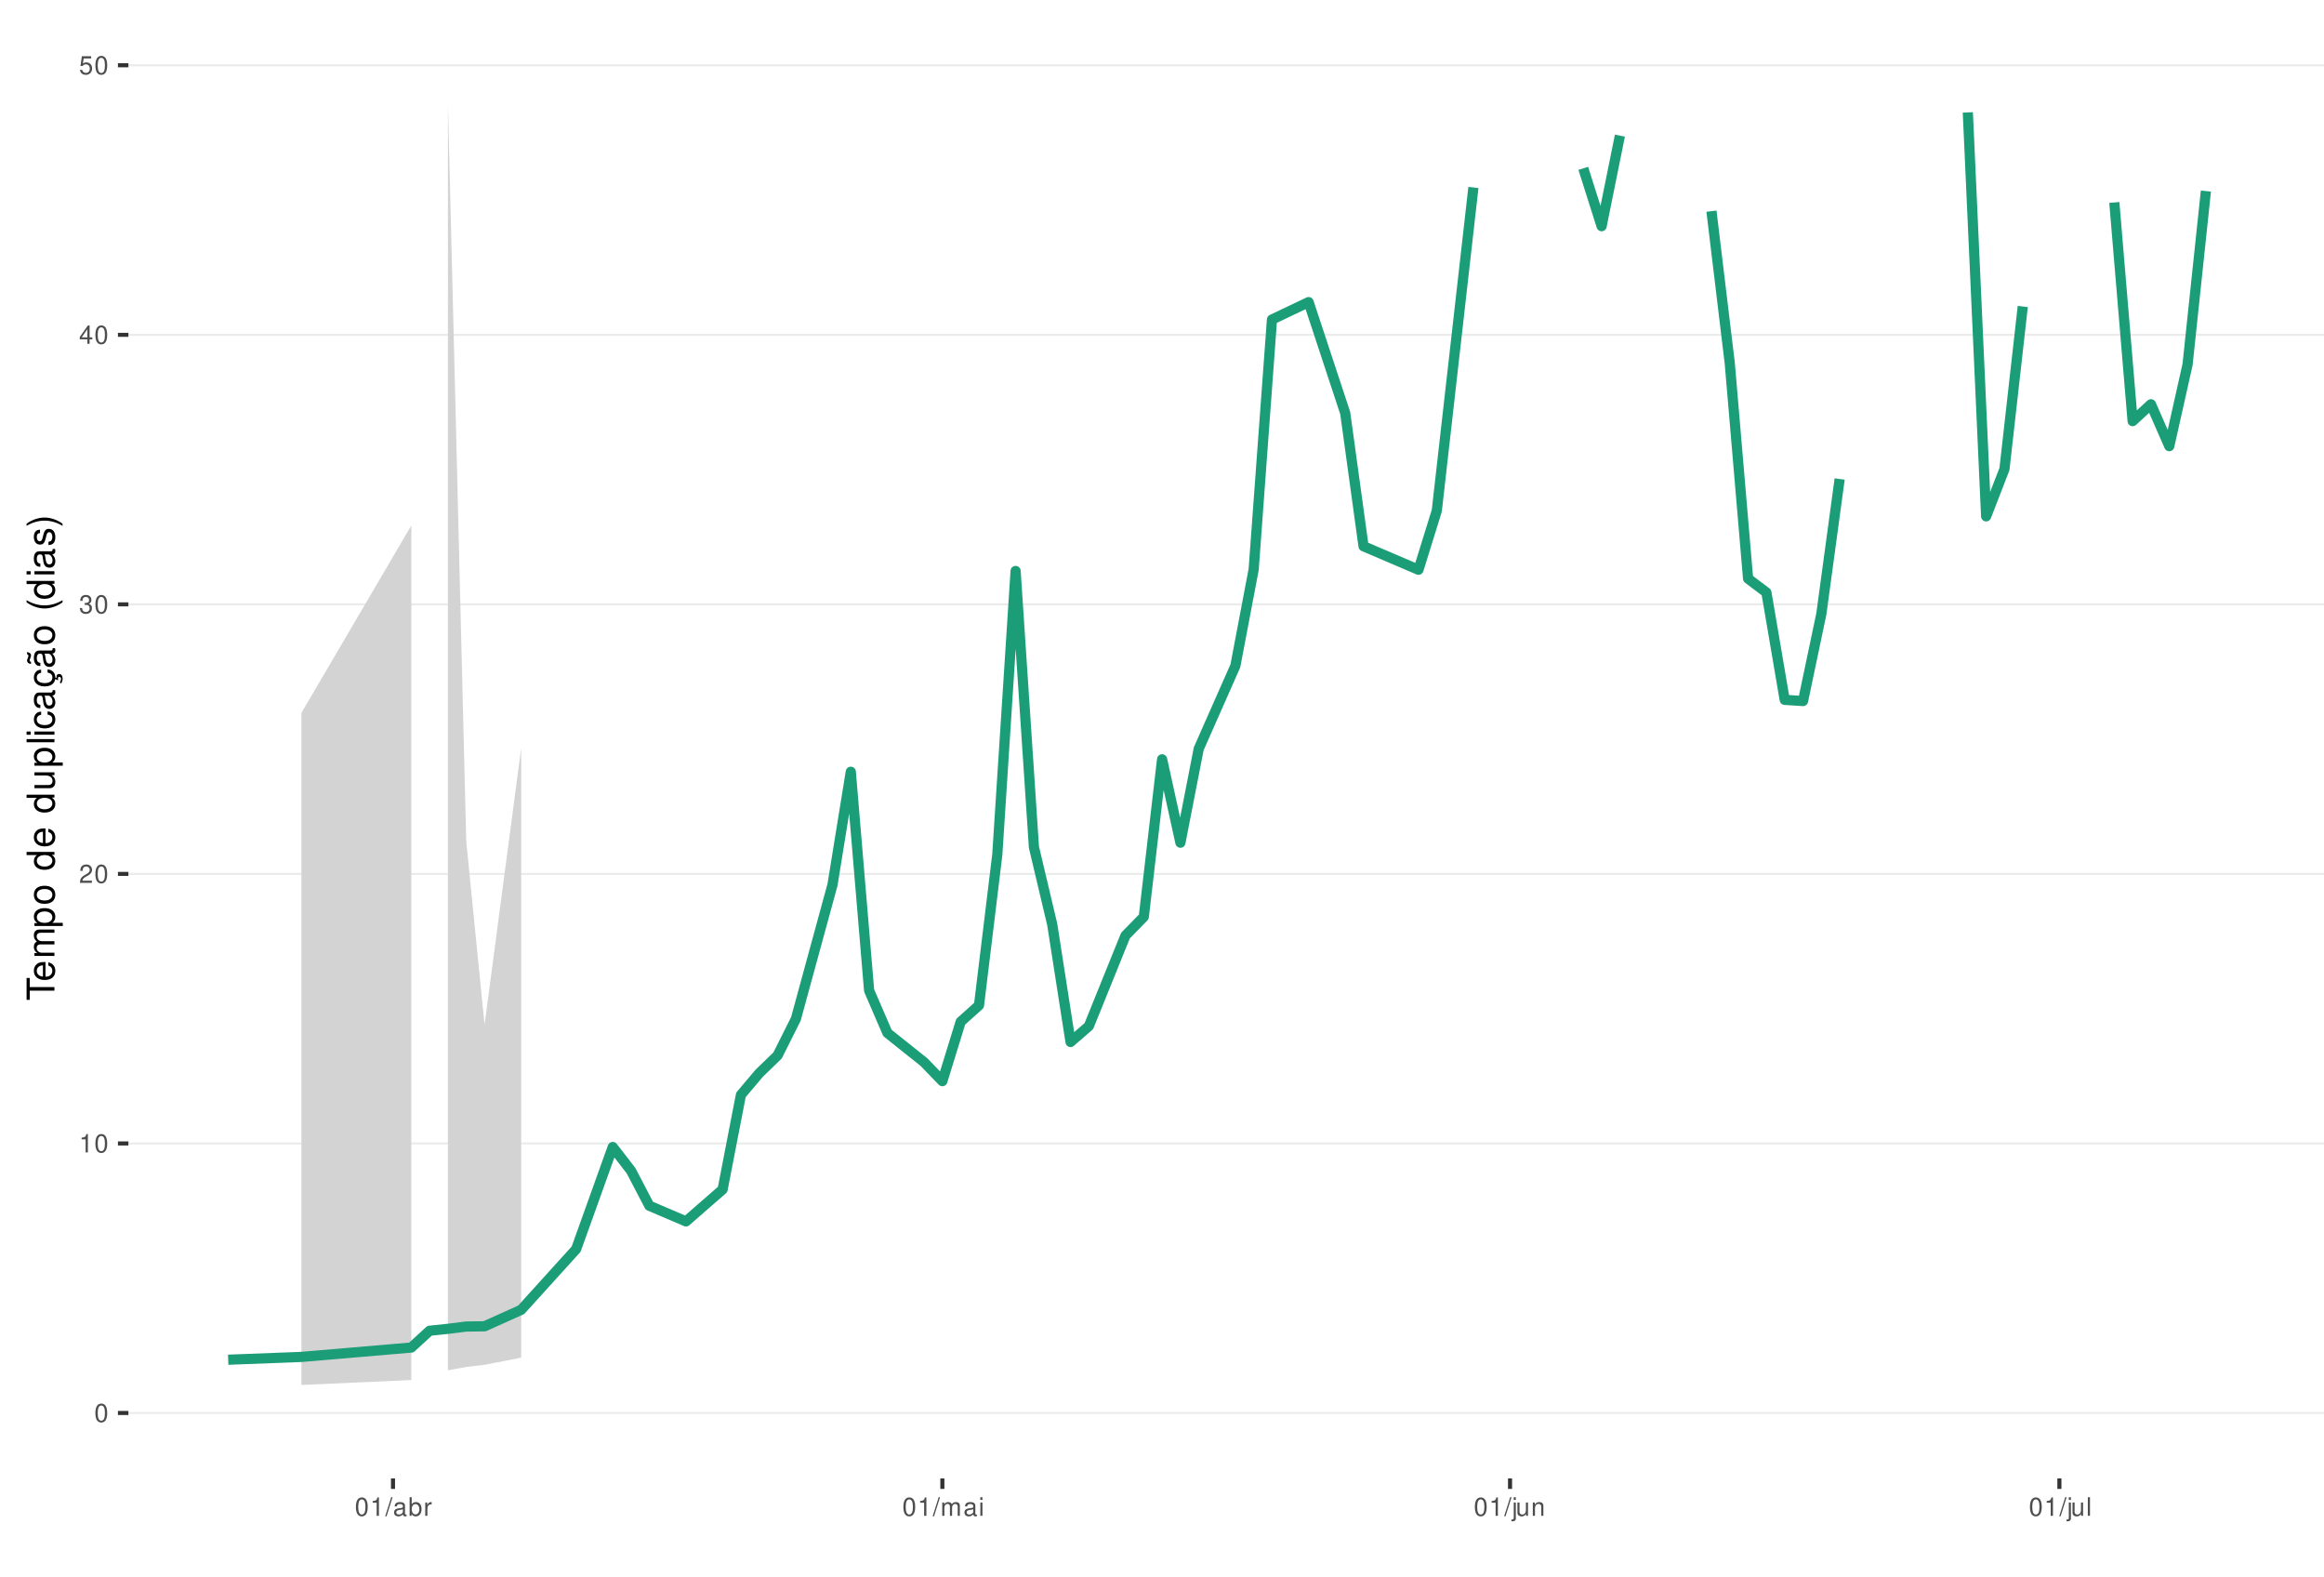
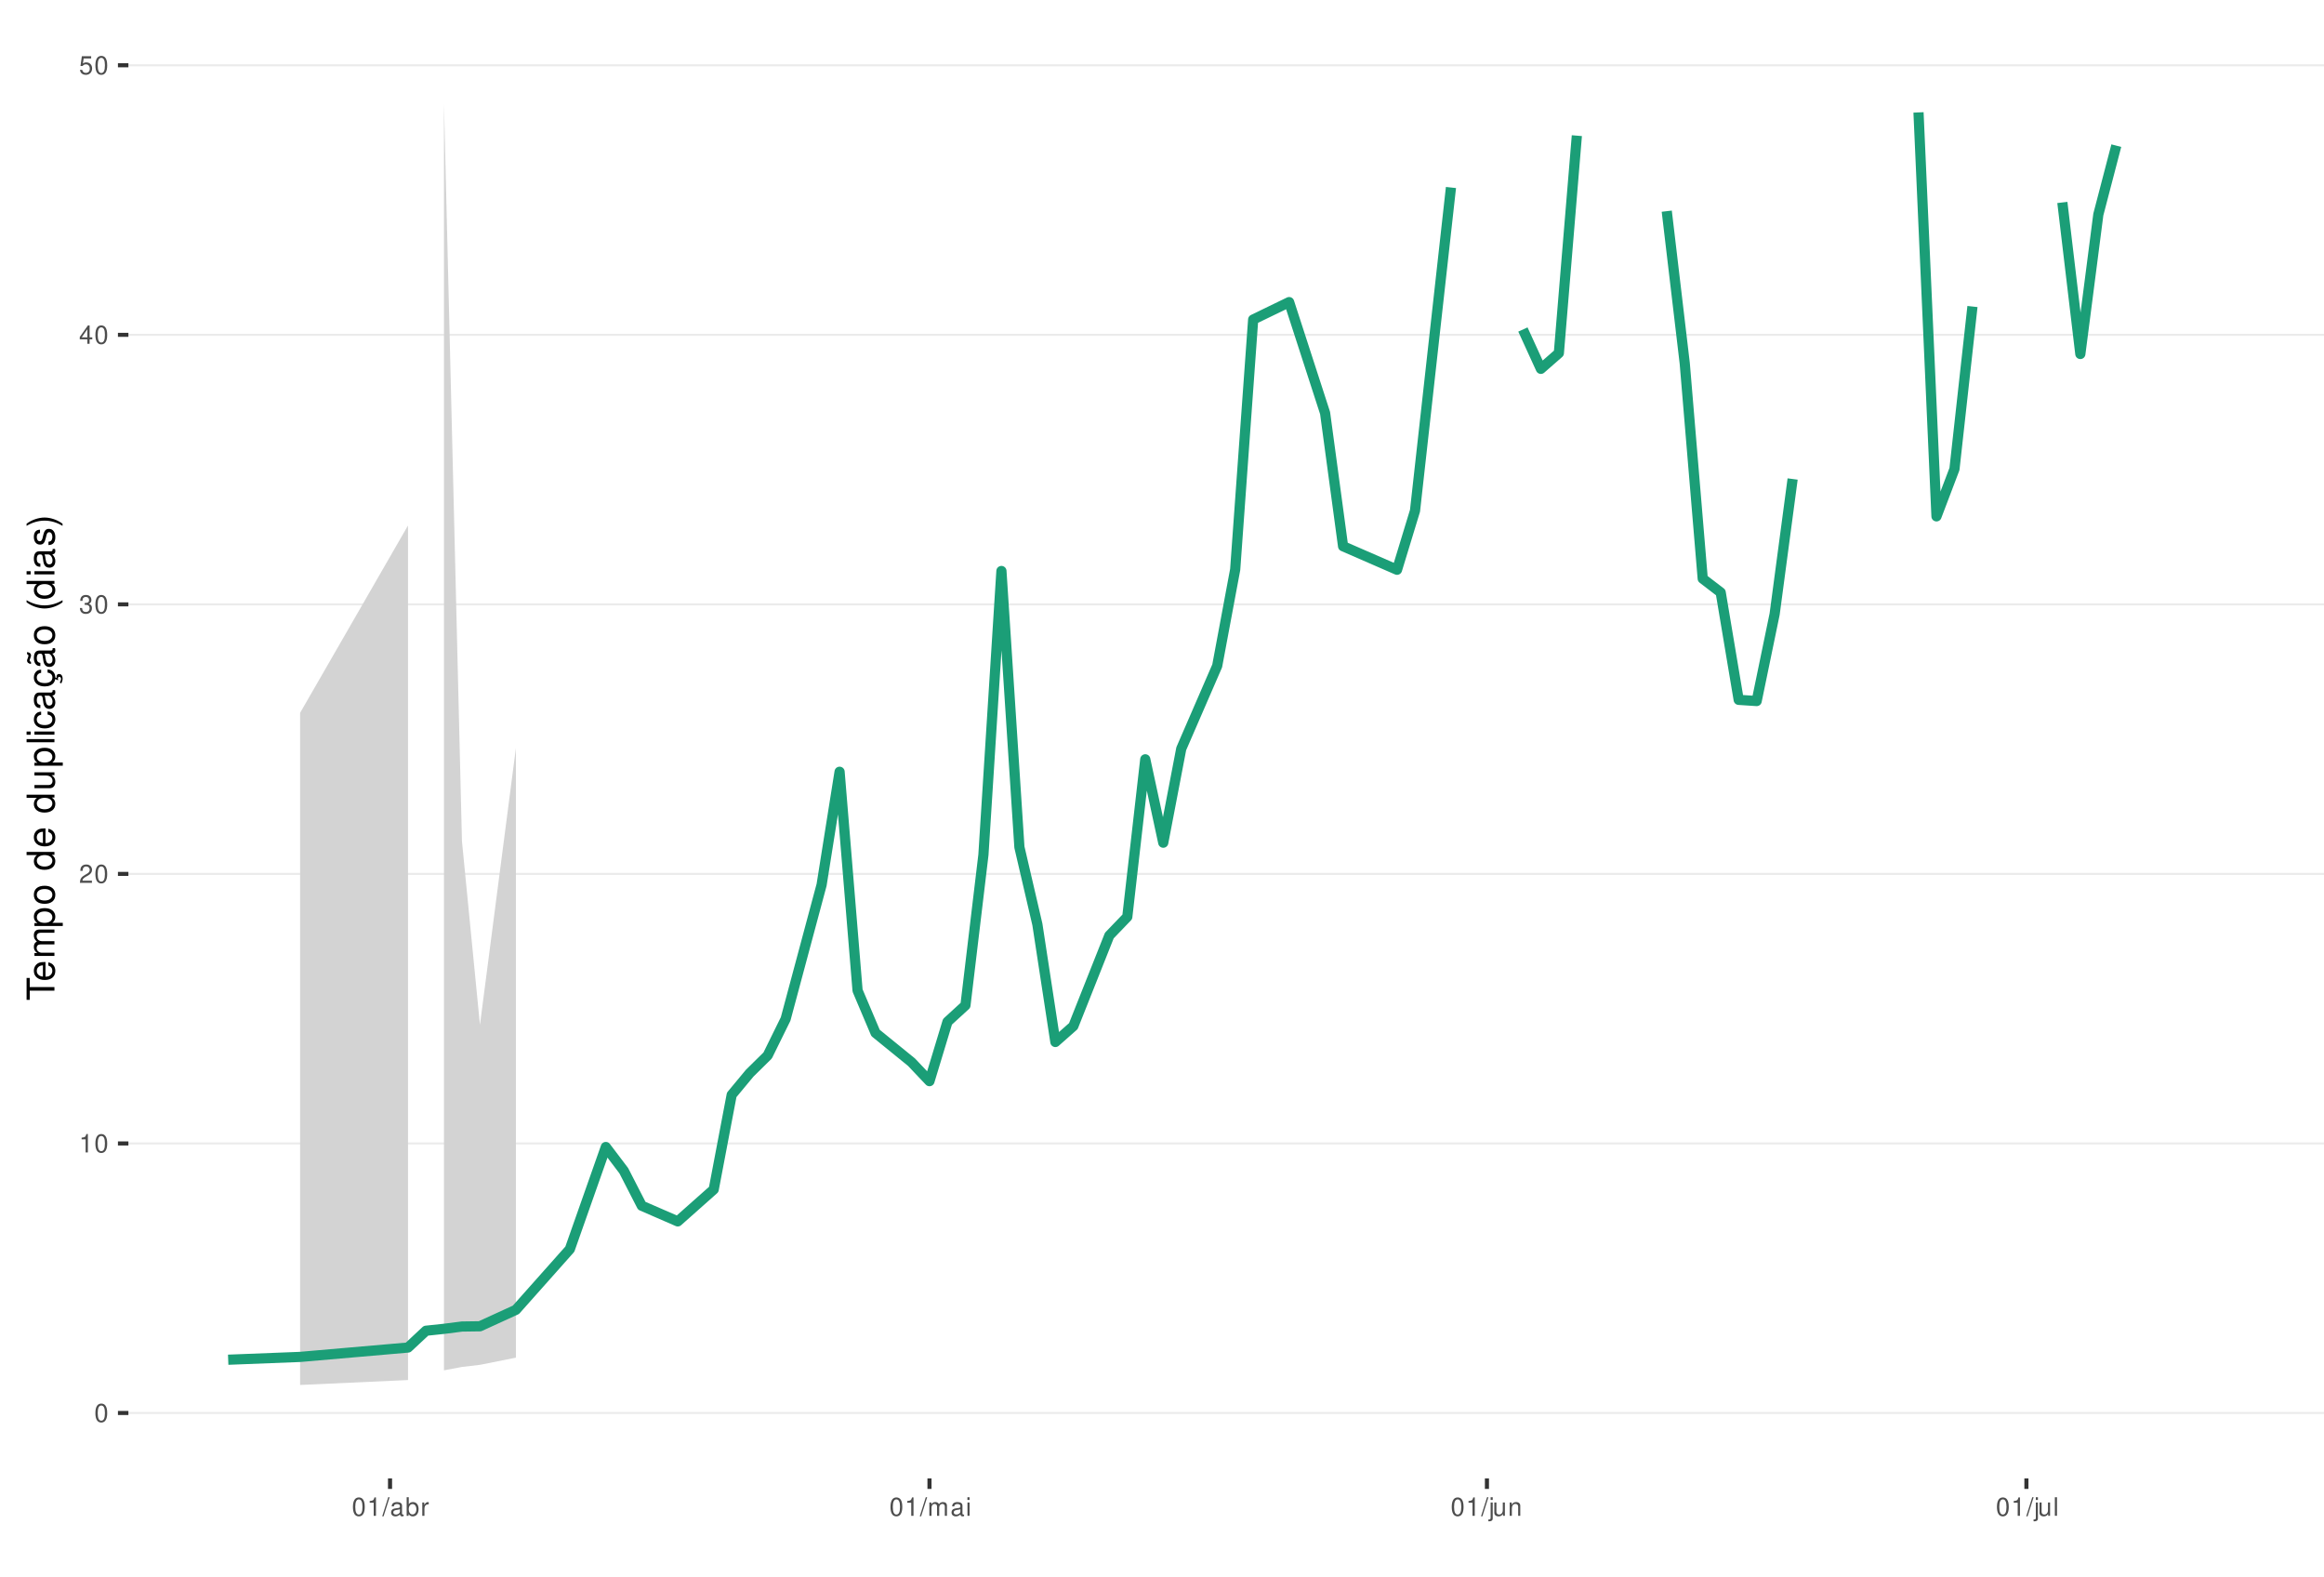
<svg xmlns="http://www.w3.org/2000/svg" xmlns:xlink="http://www.w3.org/1999/xlink" width="609pt" height="413pt" viewBox="0 0 609 413" version="1.1">
  <defs>
    <g>
      <symbol overflow="visible" id="glyph0-0">
        <path style="stroke:none;" d="" />
      </symbol>
      <symbol overflow="visible" id="glyph0-1">
        <path style="stroke:none;" d="M 1.828 -4.812 C 1.391 -4.812 0.984 -4.609 0.75 -4.281 C 0.438 -3.859 0.281 -3.219 0.281 -2.328 C 0.281 -0.703 0.812 0.156 1.828 0.156 C 2.828 0.156 3.375 -0.703 3.375 -2.297 C 3.375 -3.219 3.234 -3.844 2.922 -4.281 C 2.672 -4.625 2.281 -4.812 1.828 -4.812 Z M 1.828 -4.297 C 2.469 -4.297 2.781 -3.641 2.781 -2.344 C 2.781 -0.969 2.469 -0.328 1.812 -0.328 C 1.203 -0.328 0.891 -1 0.891 -2.328 C 0.891 -3.641 1.203 -4.297 1.828 -4.297 Z M 1.828 -4.297 " />
      </symbol>
      <symbol overflow="visible" id="glyph0-2">
        <path style="stroke:none;" d="M 1.719 -3.422 L 1.719 0 L 2.312 0 L 2.312 -4.812 L 1.922 -4.812 C 1.719 -4.078 1.578 -3.969 0.672 -3.859 L 0.672 -3.422 Z M 1.719 -3.422 " />
      </symbol>
      <symbol overflow="visible" id="glyph0-3">
        <path style="stroke:none;" d="M 3.375 -0.578 L 0.891 -0.578 C 0.938 -0.984 1.156 -1.234 1.734 -1.578 L 2.406 -1.953 C 3.062 -2.328 3.406 -2.812 3.406 -3.406 C 3.406 -3.812 3.234 -4.188 2.969 -4.438 C 2.688 -4.688 2.344 -4.812 1.891 -4.812 C 1.297 -4.812 0.844 -4.594 0.578 -4.188 C 0.422 -3.938 0.344 -3.641 0.328 -3.141 L 0.922 -3.141 C 0.938 -3.469 0.984 -3.672 1.062 -3.828 C 1.219 -4.125 1.516 -4.297 1.875 -4.297 C 2.406 -4.297 2.797 -3.906 2.797 -3.391 C 2.797 -3.016 2.578 -2.672 2.156 -2.438 L 1.547 -2.078 C 0.562 -1.516 0.281 -1.062 0.219 0 L 3.375 0 Z M 3.375 -0.578 " />
      </symbol>
      <symbol overflow="visible" id="glyph0-4">
        <path style="stroke:none;" d="M 1.469 -2.219 L 1.797 -2.219 C 2.422 -2.219 2.766 -1.922 2.766 -1.344 C 2.766 -0.734 2.406 -0.359 1.797 -0.359 C 1.156 -0.359 0.844 -0.688 0.797 -1.391 L 0.219 -1.391 C 0.234 -1.016 0.312 -0.766 0.422 -0.547 C 0.672 -0.078 1.125 0.156 1.766 0.156 C 2.75 0.156 3.375 -0.438 3.375 -1.344 C 3.375 -1.953 3.141 -2.297 2.562 -2.484 C 3.016 -2.672 3.234 -3 3.234 -3.484 C 3.234 -4.312 2.688 -4.812 1.797 -4.812 C 0.844 -4.812 0.328 -4.281 0.312 -3.266 L 0.906 -3.266 C 0.906 -3.547 0.938 -3.719 1 -3.875 C 1.141 -4.141 1.438 -4.297 1.797 -4.297 C 2.312 -4.297 2.625 -3.984 2.625 -3.469 C 2.625 -3.125 2.516 -2.922 2.25 -2.812 C 2.094 -2.75 1.875 -2.719 1.469 -2.703 Z M 1.469 -2.219 " />
      </symbol>
      <symbol overflow="visible" id="glyph0-5">
        <path style="stroke:none;" d="M 2.172 -1.172 L 2.172 0 L 2.766 0 L 2.766 -1.172 L 3.469 -1.172 L 3.469 -1.688 L 2.766 -1.688 L 2.766 -4.812 L 2.328 -4.812 L 0.188 -1.781 L 0.188 -1.172 Z M 2.172 -1.688 L 0.703 -1.688 L 2.172 -3.812 Z M 2.172 -1.688 " />
      </symbol>
      <symbol overflow="visible" id="glyph0-6">
        <path style="stroke:none;" d="M 3.172 -4.719 L 0.734 -4.719 L 0.375 -2.156 L 0.922 -2.156 C 1.188 -2.469 1.422 -2.594 1.797 -2.594 C 2.422 -2.594 2.812 -2.156 2.812 -1.453 C 2.812 -0.781 2.422 -0.359 1.781 -0.359 C 1.266 -0.359 0.953 -0.625 0.812 -1.156 L 0.234 -1.156 C 0.312 -0.766 0.375 -0.578 0.516 -0.406 C 0.781 -0.047 1.266 0.156 1.797 0.156 C 2.75 0.156 3.422 -0.547 3.422 -1.531 C 3.422 -2.469 2.797 -3.109 1.891 -3.109 C 1.562 -3.109 1.297 -3.016 1.016 -2.828 L 1.203 -4.141 L 3.172 -4.141 Z M 3.172 -4.719 " />
      </symbol>
      <symbol overflow="visible" id="glyph0-7">
        <path style="stroke:none;" d="M 1.531 -4.859 L -0.047 0.141 L 0.312 0.141 L 1.891 -4.859 Z M 1.531 -4.859 " />
      </symbol>
      <symbol overflow="visible" id="glyph0-8">
        <path style="stroke:none;" d="M 3.562 -0.328 C 3.5 -0.312 3.469 -0.312 3.438 -0.312 C 3.25 -0.312 3.141 -0.406 3.141 -0.578 L 3.141 -2.641 C 3.141 -3.25 2.688 -3.594 1.828 -3.594 C 1.312 -3.594 0.906 -3.438 0.672 -3.188 C 0.516 -3 0.453 -2.797 0.438 -2.453 L 0.984 -2.453 C 1.031 -2.875 1.297 -3.078 1.812 -3.078 C 2.312 -3.078 2.594 -2.891 2.594 -2.562 L 2.594 -2.406 C 2.578 -2.172 2.469 -2.078 2.016 -2.031 C 1.219 -1.922 1.109 -1.891 0.891 -1.812 C 0.484 -1.641 0.281 -1.328 0.281 -0.875 C 0.281 -0.25 0.719 0.156 1.422 0.156 C 1.859 0.156 2.219 0 2.609 -0.359 C 2.656 0 2.828 0.156 3.188 0.156 C 3.297 0.156 3.375 0.141 3.562 0.094 Z M 2.594 -1.094 C 2.594 -0.906 2.531 -0.797 2.375 -0.641 C 2.141 -0.438 1.875 -0.328 1.547 -0.328 C 1.109 -0.328 0.859 -0.547 0.859 -0.891 C 0.859 -1.266 1.094 -1.438 1.703 -1.531 C 2.297 -1.609 2.406 -1.641 2.594 -1.719 Z M 2.594 -1.094 " />
      </symbol>
      <symbol overflow="visible" id="glyph0-9">
        <path style="stroke:none;" d="M 0.359 -4.859 L 0.359 0 L 0.859 0 L 0.859 -0.453 C 1.125 -0.047 1.484 0.156 1.969 0.156 C 2.875 0.156 3.484 -0.594 3.484 -1.75 C 3.484 -2.891 2.922 -3.594 1.984 -3.594 C 1.516 -3.594 1.172 -3.406 0.906 -3.016 L 0.906 -4.859 Z M 1.891 -3.062 C 2.5 -3.062 2.906 -2.531 2.906 -1.703 C 2.906 -0.906 2.484 -0.359 1.891 -0.359 C 1.297 -0.359 0.906 -0.906 0.906 -1.719 C 0.906 -2.531 1.297 -3.062 1.891 -3.062 Z M 1.891 -3.062 " />
      </symbol>
      <symbol overflow="visible" id="glyph0-10">
        <path style="stroke:none;" d="M 0.453 -3.484 L 0.453 0 L 1.016 0 L 1.016 -1.812 C 1.031 -2.656 1.375 -3.016 2.141 -3 L 2.141 -3.562 C 2.047 -3.578 1.984 -3.594 1.922 -3.594 C 1.562 -3.594 1.297 -3.375 0.969 -2.859 L 0.969 -3.484 Z M 0.453 -3.484 " />
      </symbol>
      <symbol overflow="visible" id="glyph0-11">
        <path style="stroke:none;" d="M 0.469 -3.484 L 0.469 0 L 1.031 0 L 1.031 -2.188 C 1.031 -2.703 1.391 -3.109 1.844 -3.109 C 2.25 -3.109 2.484 -2.844 2.484 -2.406 L 2.484 0 L 3.047 0 L 3.047 -2.188 C 3.047 -2.703 3.422 -3.109 3.875 -3.109 C 4.266 -3.109 4.516 -2.844 4.516 -2.406 L 4.516 0 L 5.078 0 L 5.078 -2.609 C 5.078 -3.234 4.719 -3.594 4.062 -3.594 C 3.594 -3.594 3.312 -3.453 2.984 -3.062 C 2.781 -3.422 2.5 -3.594 2.047 -3.594 C 1.578 -3.594 1.266 -3.422 0.984 -3 L 0.984 -3.484 Z M 0.469 -3.484 " />
      </symbol>
      <symbol overflow="visible" id="glyph0-12">
        <path style="stroke:none;" d="M 1 -3.484 L 0.453 -3.484 L 0.453 0 L 1 0 Z M 1 -4.859 L 0.438 -4.859 L 0.438 -4.156 L 1 -4.156 Z M 1 -4.859 " />
      </symbol>
      <symbol overflow="visible" id="glyph0-13">
        <path style="stroke:none;" d="M 0.469 -3.484 L 0.469 0.5 C 0.469 0.859 0.359 0.969 0.016 0.969 C -0.031 0.969 -0.047 0.969 -0.125 0.953 L -0.125 1.438 C -0.047 1.438 -0.016 1.453 0.062 1.453 C 0.688 1.453 1.016 1.203 1.016 0.719 L 1.016 -3.484 Z M 1.016 -4.859 L 0.469 -4.859 L 0.469 -4.156 L 1.016 -4.156 Z M 1.016 -4.859 " />
      </symbol>
      <symbol overflow="visible" id="glyph0-14">
        <path style="stroke:none;" d="M 3.203 0 L 3.203 -3.484 L 2.656 -3.484 L 2.656 -1.516 C 2.656 -0.797 2.281 -0.328 1.703 -0.328 C 1.266 -0.328 0.984 -0.594 0.984 -1.016 L 0.984 -3.484 L 0.438 -3.484 L 0.438 -0.797 C 0.438 -0.219 0.859 0.156 1.547 0.156 C 2.062 0.156 2.391 -0.031 2.703 -0.484 L 2.703 0 Z M 3.203 0 " />
      </symbol>
      <symbol overflow="visible" id="glyph0-15">
        <path style="stroke:none;" d="M 0.469 -3.484 L 0.469 0 L 1.031 0 L 1.031 -1.922 C 1.031 -2.641 1.391 -3.109 1.969 -3.109 C 2.406 -3.109 2.688 -2.828 2.688 -2.422 L 2.688 0 L 3.234 0 L 3.234 -2.641 C 3.234 -3.219 2.812 -3.594 2.141 -3.594 C 1.625 -3.594 1.281 -3.391 0.984 -2.906 L 0.984 -3.484 Z M 0.469 -3.484 " />
      </symbol>
      <symbol overflow="visible" id="glyph0-16">
        <path style="stroke:none;" d="M 1.016 -4.859 L 0.453 -4.859 L 0.453 0 L 1.016 0 Z M 1.016 -4.859 " />
      </symbol>
      <symbol overflow="visible" id="glyph1-0">
        <path style="stroke:none;" d="" />
      </symbol>
      <symbol overflow="visible" id="glyph1-1">
        <path style="stroke:none;" d="M -6.469 -3.547 L -6.469 -5.938 L -7.297 -5.938 L -7.297 -0.203 L -6.469 -0.203 L -6.469 -2.609 L 0 -2.609 L 0 -3.547 Z M -6.469 -3.547 " />
      </symbol>
      <symbol overflow="visible" id="glyph1-2">
        <path style="stroke:none;" d="M -2.344 -5.125 C -3.141 -5.125 -3.625 -5.062 -4.016 -4.922 C -4.875 -4.578 -5.391 -3.781 -5.391 -2.797 C -5.391 -1.344 -4.281 -0.406 -2.547 -0.406 C -0.812 -0.406 0.234 -1.297 0.234 -2.781 C 0.234 -3.984 -0.453 -4.812 -1.594 -5.016 L -1.594 -4.188 C -0.906 -3.953 -0.547 -3.484 -0.547 -2.812 C -0.547 -2.281 -0.781 -1.828 -1.219 -1.547 C -1.516 -1.344 -1.812 -1.281 -2.344 -1.266 Z M -3.016 -1.297 C -3.984 -1.359 -4.625 -1.953 -4.625 -2.797 C -4.625 -3.641 -3.953 -4.234 -3.016 -4.234 Z M -3.016 -1.297 " />
      </symbol>
      <symbol overflow="visible" id="glyph1-3">
        <path style="stroke:none;" d="M -5.234 -0.703 L 0 -0.703 L 0 -1.547 L -3.297 -1.547 C -4.047 -1.547 -4.656 -2.094 -4.656 -2.766 C -4.656 -3.391 -4.281 -3.734 -3.609 -3.734 L 0 -3.734 L 0 -4.578 L -3.297 -4.578 C -4.047 -4.578 -4.656 -5.125 -4.656 -5.812 C -4.656 -6.422 -4.266 -6.781 -3.609 -6.781 L 0 -6.781 L 0 -7.625 L -3.938 -7.625 C -4.875 -7.625 -5.391 -7.078 -5.391 -6.094 C -5.391 -5.406 -5.188 -4.984 -4.594 -4.484 C -5.156 -4.188 -5.391 -3.766 -5.391 -3.078 C -5.391 -2.375 -5.125 -1.906 -4.5 -1.469 L -5.234 -1.469 Z M -5.234 -0.703 " />
      </symbol>
      <symbol overflow="visible" id="glyph1-4">
        <path style="stroke:none;" d="M 2.188 -0.547 L 2.188 -1.375 L -0.547 -1.375 C -0.016 -1.812 0.234 -2.312 0.234 -2.984 C 0.234 -4.344 -0.859 -5.234 -2.531 -5.234 C -4.297 -5.234 -5.391 -4.375 -5.391 -2.984 C -5.391 -2.266 -5.062 -1.703 -4.453 -1.312 L -5.234 -1.312 L -5.234 -0.547 Z M -4.609 -2.844 C -4.609 -3.766 -3.797 -4.359 -2.547 -4.359 C -1.359 -4.359 -0.547 -3.75 -0.547 -2.844 C -0.547 -1.953 -1.344 -1.375 -2.578 -1.375 C -3.812 -1.375 -4.609 -1.953 -4.609 -2.844 Z M -4.609 -2.844 " />
      </symbol>
      <symbol overflow="visible" id="glyph1-5">
        <path style="stroke:none;" d="M -5.391 -2.719 C -5.391 -1.234 -4.344 -0.359 -2.578 -0.359 C -0.812 -0.359 0.234 -1.234 0.234 -2.734 C 0.234 -4.203 -0.812 -5.094 -2.547 -5.094 C -4.359 -5.094 -5.391 -4.234 -5.391 -2.719 Z M -4.625 -2.734 C -4.625 -3.672 -3.844 -4.234 -2.547 -4.234 C -1.312 -4.234 -0.547 -3.656 -0.547 -2.734 C -0.547 -1.797 -1.312 -1.234 -2.578 -1.234 C -3.844 -1.234 -4.625 -1.797 -4.625 -2.734 Z M -4.625 -2.734 " />
      </symbol>
      <symbol overflow="visible" id="glyph1-6">
        <path style="stroke:none;" d="" />
      </symbol>
      <symbol overflow="visible" id="glyph1-7">
        <path style="stroke:none;" d="M -7.297 -4.953 L -7.297 -4.125 L -4.578 -4.125 C -5.109 -3.766 -5.391 -3.203 -5.391 -2.516 C -5.391 -1.156 -4.297 -0.266 -2.625 -0.266 C -0.859 -0.266 0.234 -1.125 0.234 -2.547 C 0.234 -3.266 -0.047 -3.766 -0.688 -4.203 L 0 -4.203 L 0 -4.953 Z M -4.609 -2.656 C -4.609 -3.547 -3.812 -4.125 -2.562 -4.125 C -1.344 -4.125 -0.547 -3.547 -0.547 -2.656 C -0.547 -1.734 -1.359 -1.125 -2.578 -1.125 C -3.797 -1.125 -4.609 -1.734 -4.609 -2.656 Z M -4.609 -2.656 " />
      </symbol>
      <symbol overflow="visible" id="glyph1-8">
        <path style="stroke:none;" d="M 0 -4.812 L -5.234 -4.812 L -5.234 -3.984 L -2.266 -3.984 C -1.203 -3.984 -0.5 -3.438 -0.5 -2.562 C -0.5 -1.906 -0.906 -1.484 -1.531 -1.484 L -5.234 -1.484 L -5.234 -0.656 L -1.203 -0.656 C -0.328 -0.656 0.234 -1.297 0.234 -2.312 C 0.234 -3.094 -0.047 -3.578 -0.734 -4.062 L 0 -4.062 Z M 0 -4.812 " />
      </symbol>
      <symbol overflow="visible" id="glyph1-9">
        <path style="stroke:none;" d="M -7.297 -1.516 L -7.297 -0.688 L 0 -0.688 L 0 -1.516 Z M -7.297 -1.516 " />
      </symbol>
      <symbol overflow="visible" id="glyph1-10">
        <path style="stroke:none;" d="M -5.234 -1.5 L -5.234 -0.672 L 0 -0.672 L 0 -1.5 Z M -7.297 -1.5 L -7.297 -0.656 L -6.234 -0.656 L -6.234 -1.5 Z M -7.297 -1.5 " />
      </symbol>
      <symbol overflow="visible" id="glyph1-11">
        <path style="stroke:none;" d="M -3.484 -4.703 C -3.984 -4.672 -4.312 -4.562 -4.609 -4.359 C -5.094 -4 -5.391 -3.375 -5.391 -2.641 C -5.391 -1.219 -4.266 -0.312 -2.531 -0.312 C -0.844 -0.312 0.234 -1.203 0.234 -2.625 C 0.234 -3.875 -0.516 -4.672 -1.797 -4.766 L -1.797 -3.938 C -0.953 -3.797 -0.547 -3.359 -0.547 -2.656 C -0.547 -1.734 -1.297 -1.188 -2.531 -1.188 C -3.844 -1.188 -4.625 -1.719 -4.625 -2.625 C -4.625 -3.328 -4.203 -3.766 -3.484 -3.875 Z M -3.484 -4.703 " />
      </symbol>
      <symbol overflow="visible" id="glyph1-12">
        <path style="stroke:none;" d="M -0.484 -5.344 C -0.469 -5.266 -0.469 -5.219 -0.469 -5.172 C -0.469 -4.875 -0.625 -4.719 -0.875 -4.719 L -3.953 -4.719 C -4.891 -4.719 -5.391 -4.047 -5.391 -2.75 C -5.391 -1.984 -5.172 -1.375 -4.781 -1.016 C -4.516 -0.766 -4.203 -0.672 -3.688 -0.656 L -3.688 -1.484 C -4.328 -1.562 -4.625 -1.938 -4.625 -2.719 C -4.625 -3.484 -4.344 -3.891 -3.844 -3.891 L -3.625 -3.891 C -3.266 -3.875 -3.125 -3.703 -3.047 -3.016 C -2.891 -1.844 -2.844 -1.656 -2.719 -1.344 C -2.453 -0.734 -2 -0.422 -1.312 -0.422 C -0.375 -0.422 0.234 -1.078 0.234 -2.141 C 0.234 -2.797 0 -3.328 -0.547 -3.922 C 0 -3.984 0.234 -4.234 0.234 -4.781 C 0.234 -4.953 0.203 -5.062 0.141 -5.344 Z M -1.656 -3.891 C -1.375 -3.891 -1.203 -3.812 -0.969 -3.562 C -0.656 -3.219 -0.5 -2.812 -0.5 -2.312 C -0.5 -1.672 -0.812 -1.297 -1.344 -1.297 C -1.891 -1.297 -2.172 -1.656 -2.297 -2.547 C -2.422 -3.438 -2.453 -3.609 -2.594 -3.891 Z M -1.656 -3.891 " />
      </symbol>
      <symbol overflow="visible" id="glyph1-13">
        <path style="stroke:none;" d="M 0.234 -2.641 C 0.234 -3.875 -0.547 -4.703 -1.797 -4.766 L -1.797 -3.938 C -0.953 -3.797 -0.531 -3.359 -0.531 -2.656 C -0.531 -1.734 -1.281 -1.188 -2.516 -1.188 C -3.844 -1.188 -4.625 -1.719 -4.625 -2.625 C -4.625 -3.328 -4.203 -3.766 -3.484 -3.875 L -3.484 -4.703 C -3.984 -4.672 -4.312 -4.562 -4.609 -4.359 C -5.094 -4 -5.391 -3.375 -5.391 -2.641 C -5.391 -1.219 -4.266 -0.312 -2.531 -0.312 C -1.469 -0.312 -0.625 -0.672 -0.156 -1.312 C 0.047 -1.594 0.125 -1.812 0.203 -2.25 L 0.922 -1.938 L 0.984 -2.062 C 0.938 -2.188 0.906 -2.25 0.906 -2.375 C 0.906 -2.656 1.047 -2.828 1.281 -2.828 C 1.547 -2.828 1.734 -2.594 1.734 -2.297 C 1.734 -2.031 1.672 -1.844 1.438 -1.406 L 1.406 -1.312 L 1.812 -1.094 C 2.078 -1.75 2.141 -1.953 2.141 -2.344 C 2.141 -3.109 1.781 -3.578 1.203 -3.578 C 0.781 -3.578 0.547 -3.297 0.547 -2.797 C 0.547 -2.703 0.547 -2.641 0.562 -2.516 Z M 0.234 -2.641 " />
      </symbol>
      <symbol overflow="visible" id="glyph1-14">
        <path style="stroke:none;" d="M -0.484 -5.344 C -0.469 -5.266 -0.469 -5.219 -0.469 -5.172 C -0.469 -4.875 -0.625 -4.719 -0.875 -4.719 L -3.953 -4.719 C -4.891 -4.719 -5.391 -4.047 -5.391 -2.75 C -5.391 -1.984 -5.172 -1.375 -4.781 -1.016 C -4.516 -0.766 -4.203 -0.672 -3.688 -0.656 L -3.688 -1.484 C -4.328 -1.562 -4.625 -1.938 -4.625 -2.719 C -4.625 -3.484 -4.344 -3.891 -3.844 -3.891 L -3.625 -3.891 C -3.266 -3.875 -3.125 -3.703 -3.047 -3.016 C -2.891 -1.844 -2.844 -1.656 -2.719 -1.344 C -2.453 -0.734 -2 -0.422 -1.312 -0.422 C -0.375 -0.422 0.234 -1.078 0.234 -2.141 C 0.234 -2.797 0 -3.328 -0.547 -3.922 C 0 -3.984 0.234 -4.234 0.234 -4.781 C 0.234 -4.953 0.203 -5.062 0.141 -5.344 Z M -1.656 -3.891 C -1.375 -3.891 -1.203 -3.812 -0.969 -3.562 C -0.656 -3.219 -0.5 -2.812 -0.5 -2.312 C -0.5 -1.672 -0.812 -1.297 -1.344 -1.297 C -1.891 -1.297 -2.172 -1.656 -2.297 -2.547 C -2.422 -3.438 -2.453 -3.609 -2.594 -3.891 Z M -7.172 -3.75 C -6.922 -3.672 -6.812 -3.547 -6.812 -3.375 C -6.812 -3.25 -6.875 -2.984 -6.984 -2.734 C -7.156 -2.312 -7.172 -2.25 -7.172 -2.047 C -7.172 -1.594 -6.797 -1.297 -6.141 -1.188 L -6.141 -1.766 C -6.375 -1.812 -6.5 -1.938 -6.5 -2.094 C -6.5 -2.203 -6.469 -2.344 -6.375 -2.578 C -6.156 -3.156 -6.125 -3.234 -6.125 -3.438 C -6.125 -3.922 -6.484 -4.219 -7.172 -4.312 Z M -7.172 -3.75 " />
      </symbol>
      <symbol overflow="visible" id="glyph1-15">
        <path style="stroke:none;" d="M -7.297 -2.359 C -5.984 -1.359 -4.156 -0.734 -2.594 -0.734 C -1.016 -0.734 0.812 -1.359 2.125 -2.359 L 2.125 -2.906 C 0.688 -2.031 -0.984 -1.547 -2.594 -1.547 C -4.188 -1.547 -5.875 -2.031 -7.297 -2.906 Z M -7.297 -2.359 " />
      </symbol>
      <symbol overflow="visible" id="glyph1-16">
        <path style="stroke:none;" d="M -3.781 -4.375 C -4.812 -4.375 -5.391 -3.688 -5.391 -2.484 C -5.391 -1.266 -4.766 -0.469 -3.797 -0.469 C -2.969 -0.469 -2.578 -0.891 -2.281 -2.125 L -2.094 -2.906 C -1.953 -3.484 -1.734 -3.719 -1.375 -3.719 C -0.875 -3.719 -0.547 -3.234 -0.547 -2.5 C -0.547 -2.047 -0.672 -1.672 -0.891 -1.453 C -1.047 -1.328 -1.188 -1.266 -1.562 -1.219 L -1.562 -0.344 C -0.344 -0.375 0.234 -1.062 0.234 -2.438 C 0.234 -3.75 -0.422 -4.594 -1.438 -4.594 C -2.203 -4.594 -2.641 -4.156 -2.891 -3.109 L -3.078 -2.312 C -3.234 -1.625 -3.453 -1.344 -3.828 -1.344 C -4.312 -1.344 -4.625 -1.766 -4.625 -2.453 C -4.625 -3.125 -4.328 -3.484 -3.781 -3.5 Z M -3.781 -4.375 " />
      </symbol>
      <symbol overflow="visible" id="glyph1-17">
        <path style="stroke:none;" d="M 2.125 -0.938 C 0.812 -1.938 -1.016 -2.562 -2.578 -2.562 C -4.156 -2.562 -5.984 -1.938 -7.297 -0.938 L -7.297 -0.375 C -5.859 -1.266 -4.188 -1.75 -2.578 -1.75 C -0.984 -1.75 0.703 -1.266 2.125 -0.375 Z M 2.125 -0.938 " />
      </symbol>
    </g>
    <clipPath id="clip1">
      <path d="M 33.645 9.961 L 609 9.961 L 609 387.328 L 33.645 387.328 Z M 33.645 9.961 " />
    </clipPath>
    <clipPath id="clip2">
      <path d="M 33.645 369 L 609 369 L 609 371 L 33.645 371 Z M 33.645 369 " />
    </clipPath>
    <clipPath id="clip3">
      <path d="M 33.645 299 L 609 299 L 609 300 L 33.645 300 Z M 33.645 299 " />
    </clipPath>
    <clipPath id="clip4">
      <path d="M 33.645 228 L 609 228 L 609 230 L 33.645 230 Z M 33.645 228 " />
    </clipPath>
    <clipPath id="clip5">
      <path d="M 33.645 158 L 609 158 L 609 159 L 33.645 159 Z M 33.645 158 " />
    </clipPath>
    <clipPath id="clip6">
      <path d="M 33.645 87 L 609 87 L 609 88 L 33.645 88 Z M 33.645 87 " />
    </clipPath>
    <clipPath id="clip7">
      <path d="M 33.645 16 L 609 16 L 609 18 L 33.645 18 Z M 33.645 16 " />
    </clipPath>
  </defs>
  <g id="surface339">
    <rect x="0" y="0" width="609" height="413" style="fill:rgb(100%,100%,100%);fill-opacity:1;stroke:none;" />
    <rect x="0" y="0" width="609" height="413" style="fill:rgb(100%,100%,100%);fill-opacity:1;stroke:none;" />
    <path style="fill:none;stroke-width:1.067;stroke-linecap:round;stroke-linejoin:round;stroke:rgb(100%,100%,100%);stroke-opacity:1;stroke-miterlimit:10;" d="M 0 413 L 609 413 L 609 0 L 0 0 Z M 0 413 " />
    <g clip-path="url(#clip1)" clip-rule="nonzero">
      <path style=" stroke:none;fill-rule:nonzero;fill:rgb(100%,100%,100%);fill-opacity:1;" d="M 33.645 387.328 L 609 387.328 L 609 9.961 L 33.645 9.961 Z M 33.645 387.328 " />
    </g>
    <g clip-path="url(#clip2)" clip-rule="nonzero">
      <path style="fill:none;stroke-width:0.533;stroke-linecap:butt;stroke-linejoin:round;stroke:rgb(92.157%,92.157%,92.157%);stroke-opacity:1;stroke-miterlimit:10;" d="M 33.645 370.176 L 609 370.176 " />
    </g>
    <g clip-path="url(#clip3)" clip-rule="nonzero">
      <path style="fill:none;stroke-width:0.533;stroke-linecap:butt;stroke-linejoin:round;stroke:rgb(92.157%,92.157%,92.157%);stroke-opacity:1;stroke-miterlimit:10;" d="M 33.645 299.562 L 609 299.562 " />
    </g>
    <g clip-path="url(#clip4)" clip-rule="nonzero">
      <path style="fill:none;stroke-width:0.533;stroke-linecap:butt;stroke-linejoin:round;stroke:rgb(92.157%,92.157%,92.157%);stroke-opacity:1;stroke-miterlimit:10;" d="M 33.645 228.945 L 609 228.945 " />
    </g>
    <g clip-path="url(#clip5)" clip-rule="nonzero">
      <path style="fill:none;stroke-width:0.533;stroke-linecap:butt;stroke-linejoin:round;stroke:rgb(92.157%,92.157%,92.157%);stroke-opacity:1;stroke-miterlimit:10;" d="M 33.645 158.332 L 609 158.332 " />
    </g>
    <g clip-path="url(#clip6)" clip-rule="nonzero">
      <path style="fill:none;stroke-width:0.533;stroke-linecap:butt;stroke-linejoin:round;stroke:rgb(92.157%,92.157%,92.157%);stroke-opacity:1;stroke-miterlimit:10;" d="M 33.645 87.719 L 609 87.719 " />
    </g>
    <g clip-path="url(#clip7)" clip-rule="nonzero">
      <path style="fill:none;stroke-width:0.533;stroke-linecap:butt;stroke-linejoin:round;stroke:rgb(92.157%,92.157%,92.157%);stroke-opacity:1;stroke-miterlimit:10;" d="M 33.645 17.105 L 609 17.105 " />
    </g>
-     <path style=" stroke:none;fill-rule:nonzero;fill:rgb(82.745%,82.745%,82.745%);fill-opacity:1;" d="M 78.992 186.75 L 107.785 137.664 L 107.785 361.547 L 78.992 362.836 Z M 78.992 186.75 " />
-     <path style=" stroke:none;fill-rule:nonzero;fill:rgb(82.745%,82.745%,82.745%);fill-opacity:1;" d="M 117.383 27.117 L 122.18 220.387 L 126.977 268.492 L 136.574 195.984 L 136.574 355.684 L 126.977 357.562 L 122.18 358.117 L 117.383 359 Z M 117.383 27.117 " />
-     <path style="fill:none;stroke-width:2.667;stroke-linecap:butt;stroke-linejoin:round;stroke:rgb(10.588%,61.961%,46.667%);stroke-opacity:1;stroke-miterlimit:10;" d="M 59.797 356.223 L 78.992 355.488 L 107.785 353.031 L 112.582 348.629 L 117.383 348.129 L 122.18 347.527 L 126.977 347.461 L 136.574 343.148 L 150.973 327.254 L 160.57 300.496 L 165.367 306.711 L 170.164 315.887 L 179.762 319.984 L 189.359 311.617 L 194.16 286.836 L 198.957 281.16 L 203.758 276.516 L 208.555 266.945 L 218.152 231.805 L 222.949 202.188 L 227.75 259.496 L 232.547 270.609 L 242.145 278.27 L 246.945 283.242 L 251.742 267.688 L 256.543 263.375 L 261.34 223.922 L 266.137 149.59 L 270.938 221.938 L 275.734 242.18 L 280.535 272.984 L 285.332 268.824 L 294.93 245.098 L 299.73 240.199 L 304.527 198.926 L 309.324 220.77 L 314.125 196.156 L 323.723 174.445 L 328.52 149.191 L 333.32 83.715 L 342.918 79.145 L 352.512 108.211 L 357.312 143.109 L 371.707 149.266 L 376.508 133.809 L 386.105 49.121 " />
-     <path style="fill:none;stroke-width:2.667;stroke-linecap:butt;stroke-linejoin:round;stroke:rgb(10.588%,61.961%,46.667%);stroke-opacity:1;stroke-miterlimit:10;" d="M 414.895 44.105 L 419.695 59.258 L 424.492 35.539 " />
-     <path style="fill:none;stroke-width:2.667;stroke-linecap:butt;stroke-linejoin:round;stroke:rgb(10.588%,61.961%,46.667%);stroke-opacity:1;stroke-miterlimit:10;" d="M 448.484 55.32 L 453.285 95.184 L 458.082 151.598 L 462.883 155.211 L 467.68 183.348 L 472.48 183.66 L 477.277 160.863 L 482.078 125.488 " />
-     <path style="fill:none;stroke-width:2.667;stroke-linecap:butt;stroke-linejoin:round;stroke:rgb(10.588%,61.961%,46.667%);stroke-opacity:1;stroke-miterlimit:10;" d="M 515.668 29.449 L 520.465 135.277 L 525.266 122.875 L 530.062 80.301 " />
-     <path style="fill:none;stroke-width:2.667;stroke-linecap:butt;stroke-linejoin:round;stroke:rgb(10.588%,61.961%,46.667%);stroke-opacity:1;stroke-miterlimit:10;" d="M 554.055 53.039 L 558.855 110.328 L 563.652 105.906 L 568.453 116.883 L 573.25 95.484 L 578.051 50.062 " />
+     <path style=" stroke:none;fill-rule:nonzero;fill:rgb(82.745%,82.745%,82.745%);fill-opacity:1;" d="M 78.645 186.75 L 106.918 137.664 L 106.918 361.547 L 78.645 362.836 Z M 78.645 186.75 " />
+     <path style=" stroke:none;fill-rule:nonzero;fill:rgb(82.745%,82.745%,82.745%);fill-opacity:1;" d="M 116.344 27.117 L 121.055 220.387 L 125.77 268.492 L 135.191 195.984 L 135.191 355.684 L 125.77 357.562 L 121.055 358.117 L 116.344 359 Z M 116.344 27.117 " />
+     <path style="fill:none;stroke-width:2.667;stroke-linecap:butt;stroke-linejoin:round;stroke:rgb(10.588%,61.961%,46.667%);stroke-opacity:1;stroke-miterlimit:10;" d="M 59.797 356.223 L 78.645 355.488 L 106.918 353.031 L 111.633 348.629 L 116.344 348.129 L 121.055 347.527 L 125.77 347.461 L 135.191 343.148 L 149.328 327.254 L 158.754 300.496 L 163.465 306.711 L 168.176 315.887 L 177.602 319.984 L 187.027 311.617 L 191.738 286.836 L 196.449 281.16 L 201.164 276.516 L 205.875 266.945 L 215.301 231.805 L 220.012 202.188 L 224.723 259.496 L 229.434 270.609 L 238.859 278.27 L 243.57 283.242 L 248.285 267.688 L 252.996 263.375 L 257.707 223.922 L 262.422 149.59 L 267.133 221.938 L 271.844 242.18 L 276.559 272.984 L 281.27 268.824 L 290.695 245.098 L 295.406 240.199 L 300.117 198.926 L 304.828 220.77 L 309.543 196.156 L 318.965 174.445 L 323.68 149.191 L 328.391 83.715 L 337.816 79.145 L 347.238 108.211 L 351.953 143.109 L 366.09 149.266 L 370.801 133.809 L 380.223 49.121 " />
+     <path style="fill:none;stroke-width:2.667;stroke-linecap:butt;stroke-linejoin:round;stroke:rgb(10.588%,61.961%,46.667%);stroke-opacity:1;stroke-miterlimit:10;" d="M 399.074 86.324 L 403.785 96.629 L 408.496 92.508 L 413.211 35.539 " />
+     <path style="fill:none;stroke-width:2.667;stroke-linecap:butt;stroke-linejoin:round;stroke:rgb(10.588%,61.961%,46.667%);stroke-opacity:1;stroke-miterlimit:10;" d="M 436.77 55.32 L 441.484 95.184 L 446.195 151.598 L 450.906 155.211 L 455.621 183.348 L 460.332 183.66 L 465.043 160.863 L 469.754 125.488 " />
+     <path style="fill:none;stroke-width:2.667;stroke-linecap:butt;stroke-linejoin:round;stroke:rgb(10.588%,61.961%,46.667%);stroke-opacity:1;stroke-miterlimit:10;" d="M 502.742 29.449 L 507.453 135.277 L 512.164 122.875 L 516.879 80.301 " />
+     <path style="fill:none;stroke-width:2.667;stroke-linecap:butt;stroke-linejoin:round;stroke:rgb(10.588%,61.961%,46.667%);stroke-opacity:1;stroke-miterlimit:10;" d="M 540.438 53.039 L 545.148 92.738 L 549.863 56.199 L 554.574 38.156 " />
    <g style="fill:rgb(30.196%,30.196%,30.196%);fill-opacity:1;">
      <use xlink:href="#glyph0-1" x="24.715" y="372.523" />
    </g>
    <g style="fill:rgb(30.196%,30.196%,30.196%);fill-opacity:1;">
      <use xlink:href="#glyph0-2" x="20.715" y="301.91" />
      <use xlink:href="#glyph0-1" x="24.715" y="301.91" />
    </g>
    <g style="fill:rgb(30.196%,30.196%,30.196%);fill-opacity:1;">
      <use xlink:href="#glyph0-3" x="20.715" y="231.293" />
      <use xlink:href="#glyph0-1" x="24.715" y="231.293" />
    </g>
    <g style="fill:rgb(30.196%,30.196%,30.196%);fill-opacity:1;">
      <use xlink:href="#glyph0-4" x="20.715" y="160.68" />
      <use xlink:href="#glyph0-1" x="24.715" y="160.68" />
    </g>
    <g style="fill:rgb(30.196%,30.196%,30.196%);fill-opacity:1;">
      <use xlink:href="#glyph0-5" x="20.715" y="90.066" />
      <use xlink:href="#glyph0-1" x="24.715" y="90.066" />
    </g>
    <g style="fill:rgb(30.196%,30.196%,30.196%);fill-opacity:1;">
      <use xlink:href="#glyph0-6" x="20.715" y="19.453" />
      <use xlink:href="#glyph0-1" x="24.715" y="19.453" />
    </g>
    <path style="fill:none;stroke-width:1.067;stroke-linecap:butt;stroke-linejoin:round;stroke:rgb(20%,20%,20%);stroke-opacity:1;stroke-miterlimit:10;" d="M 30.906 370.176 L 33.645 370.176 " />
    <path style="fill:none;stroke-width:1.067;stroke-linecap:butt;stroke-linejoin:round;stroke:rgb(20%,20%,20%);stroke-opacity:1;stroke-miterlimit:10;" d="M 30.906 299.562 L 33.645 299.562 " />
    <path style="fill:none;stroke-width:1.067;stroke-linecap:butt;stroke-linejoin:round;stroke:rgb(20%,20%,20%);stroke-opacity:1;stroke-miterlimit:10;" d="M 30.906 228.945 L 33.645 228.945 " />
    <path style="fill:none;stroke-width:1.067;stroke-linecap:butt;stroke-linejoin:round;stroke:rgb(20%,20%,20%);stroke-opacity:1;stroke-miterlimit:10;" d="M 30.906 158.332 L 33.645 158.332 " />
    <path style="fill:none;stroke-width:1.067;stroke-linecap:butt;stroke-linejoin:round;stroke:rgb(20%,20%,20%);stroke-opacity:1;stroke-miterlimit:10;" d="M 30.906 87.719 L 33.645 87.719 " />
    <path style="fill:none;stroke-width:1.067;stroke-linecap:butt;stroke-linejoin:round;stroke:rgb(20%,20%,20%);stroke-opacity:1;stroke-miterlimit:10;" d="M 30.906 17.105 L 33.645 17.105 " />
-     <path style="fill:none;stroke-width:1.067;stroke-linecap:butt;stroke-linejoin:round;stroke:rgb(20%,20%,20%);stroke-opacity:1;stroke-miterlimit:10;" d="M 102.984 390.07 L 102.984 387.328 " />
-     <path style="fill:none;stroke-width:1.067;stroke-linecap:butt;stroke-linejoin:round;stroke:rgb(20%,20%,20%);stroke-opacity:1;stroke-miterlimit:10;" d="M 246.945 390.07 L 246.945 387.328 " />
-     <path style="fill:none;stroke-width:1.067;stroke-linecap:butt;stroke-linejoin:round;stroke:rgb(20%,20%,20%);stroke-opacity:1;stroke-miterlimit:10;" d="M 395.703 390.07 L 395.703 387.328 " />
-     <path style="fill:none;stroke-width:1.067;stroke-linecap:butt;stroke-linejoin:round;stroke:rgb(20%,20%,20%);stroke-opacity:1;stroke-miterlimit:10;" d="M 539.66 390.07 L 539.66 387.328 " />
-     <g style="fill:rgb(30.196%,30.196%,30.196%);fill-opacity:1;">
-       <use xlink:href="#glyph0-1" x="92.984" y="397.109" />
-       <use xlink:href="#glyph0-2" x="96.984" y="397.109" />
-       <use xlink:href="#glyph0-7" x="100.984" y="397.109" />
-       <use xlink:href="#glyph0-8" x="102.984" y="397.109" />
-       <use xlink:href="#glyph0-9" x="106.984" y="397.109" />
-       <use xlink:href="#glyph0-10" x="110.984" y="397.109" />
-     </g>
-     <g style="fill:rgb(30.196%,30.196%,30.196%);fill-opacity:1;">
-       <use xlink:href="#glyph0-1" x="236.445" y="397.109" />
-       <use xlink:href="#glyph0-2" x="240.445" y="397.109" />
-       <use xlink:href="#glyph0-7" x="244.445" y="397.109" />
-       <use xlink:href="#glyph0-11" x="246.445" y="397.109" />
-       <use xlink:href="#glyph0-8" x="252.445" y="397.109" />
-       <use xlink:href="#glyph0-12" x="256.445" y="397.109" />
-     </g>
-     <g style="fill:rgb(30.196%,30.196%,30.196%);fill-opacity:1;">
-       <use xlink:href="#glyph0-1" x="386.203" y="397.109" />
-       <use xlink:href="#glyph0-2" x="390.203" y="397.109" />
-       <use xlink:href="#glyph0-7" x="394.203" y="397.109" />
-       <use xlink:href="#glyph0-13" x="396.203" y="397.109" />
-       <use xlink:href="#glyph0-14" x="397.203" y="397.109" />
-       <use xlink:href="#glyph0-15" x="401.203" y="397.109" />
-     </g>
-     <g style="fill:rgb(30.196%,30.196%,30.196%);fill-opacity:1;">
-       <use xlink:href="#glyph0-1" x="531.66" y="397.109" />
-       <use xlink:href="#glyph0-2" x="535.66" y="397.109" />
-       <use xlink:href="#glyph0-7" x="539.66" y="397.109" />
-       <use xlink:href="#glyph0-13" x="541.66" y="397.109" />
-       <use xlink:href="#glyph0-14" x="542.66" y="397.109" />
-       <use xlink:href="#glyph0-16" x="546.66" y="397.109" />
+     <path style="fill:none;stroke-width:1.067;stroke-linecap:butt;stroke-linejoin:round;stroke:rgb(20%,20%,20%);stroke-opacity:1;stroke-miterlimit:10;" d="M 102.207 390.07 L 102.207 387.328 " />
+     <path style="fill:none;stroke-width:1.067;stroke-linecap:butt;stroke-linejoin:round;stroke:rgb(20%,20%,20%);stroke-opacity:1;stroke-miterlimit:10;" d="M 243.57 390.07 L 243.57 387.328 " />
+     <path style="fill:none;stroke-width:1.067;stroke-linecap:butt;stroke-linejoin:round;stroke:rgb(20%,20%,20%);stroke-opacity:1;stroke-miterlimit:10;" d="M 389.648 390.07 L 389.648 387.328 " />
+     <path style="fill:none;stroke-width:1.067;stroke-linecap:butt;stroke-linejoin:round;stroke:rgb(20%,20%,20%);stroke-opacity:1;stroke-miterlimit:10;" d="M 531.016 390.07 L 531.016 387.328 " />
+     <g style="fill:rgb(30.196%,30.196%,30.196%);fill-opacity:1;">
+       <use xlink:href="#glyph0-1" x="92.207" y="397.109" />
+       <use xlink:href="#glyph0-2" x="96.207" y="397.109" />
+       <use xlink:href="#glyph0-7" x="100.207" y="397.109" />
+       <use xlink:href="#glyph0-8" x="102.207" y="397.109" />
+       <use xlink:href="#glyph0-9" x="106.207" y="397.109" />
+       <use xlink:href="#glyph0-10" x="110.207" y="397.109" />
+     </g>
+     <g style="fill:rgb(30.196%,30.196%,30.196%);fill-opacity:1;">
+       <use xlink:href="#glyph0-1" x="233.07" y="397.109" />
+       <use xlink:href="#glyph0-2" x="237.07" y="397.109" />
+       <use xlink:href="#glyph0-7" x="241.07" y="397.109" />
+       <use xlink:href="#glyph0-11" x="243.07" y="397.109" />
+       <use xlink:href="#glyph0-8" x="249.07" y="397.109" />
+       <use xlink:href="#glyph0-12" x="253.07" y="397.109" />
+     </g>
+     <g style="fill:rgb(30.196%,30.196%,30.196%);fill-opacity:1;">
+       <use xlink:href="#glyph0-1" x="380.148" y="397.109" />
+       <use xlink:href="#glyph0-2" x="384.148" y="397.109" />
+       <use xlink:href="#glyph0-7" x="388.148" y="397.109" />
+       <use xlink:href="#glyph0-13" x="390.148" y="397.109" />
+       <use xlink:href="#glyph0-14" x="391.148" y="397.109" />
+       <use xlink:href="#glyph0-15" x="395.148" y="397.109" />
+     </g>
+     <g style="fill:rgb(30.196%,30.196%,30.196%);fill-opacity:1;">
+       <use xlink:href="#glyph0-1" x="523.016" y="397.109" />
+       <use xlink:href="#glyph0-2" x="527.016" y="397.109" />
+       <use xlink:href="#glyph0-7" x="531.016" y="397.109" />
+       <use xlink:href="#glyph0-13" x="533.016" y="397.109" />
+       <use xlink:href="#glyph0-14" x="534.016" y="397.109" />
+       <use xlink:href="#glyph0-16" x="538.016" y="397.109" />
    </g>
    <g style="fill:rgb(0%,0%,0%);fill-opacity:1;">
      <use xlink:href="#glyph1-1" x="14.263" y="262.145" />
      <use xlink:href="#glyph1-2" x="14.263" y="257.145" />
      <use xlink:href="#glyph1-3" x="14.263" y="251.145" />
      <use xlink:href="#glyph1-4" x="14.263" y="243.145" />
      <use xlink:href="#glyph1-5" x="14.263" y="237.145" />
      <use xlink:href="#glyph1-6" x="14.263" y="231.145" />
      <use xlink:href="#glyph1-7" x="14.263" y="228.145" />
      <use xlink:href="#glyph1-2" x="14.263" y="222.145" />
      <use xlink:href="#glyph1-6" x="14.263" y="216.145" />
      <use xlink:href="#glyph1-7" x="14.263" y="213.145" />
      <use xlink:href="#glyph1-8" x="14.263" y="207.145" />
      <use xlink:href="#glyph1-4" x="14.263" y="201.145" />
      <use xlink:href="#glyph1-9" x="14.263" y="195.145" />
      <use xlink:href="#glyph1-10" x="14.263" y="193.145" />
      <use xlink:href="#glyph1-11" x="14.263" y="191.145" />
      <use xlink:href="#glyph1-12" x="14.263" y="186.145" />
      <use xlink:href="#glyph1-13" x="14.263" y="180.145" />
      <use xlink:href="#glyph1-14" x="14.263" y="175.145" />
      <use xlink:href="#glyph1-5" x="14.263" y="169.145" />
      <use xlink:href="#glyph1-6" x="14.263" y="163.145" />
      <use xlink:href="#glyph1-15" x="14.263" y="160.145" />
      <use xlink:href="#glyph1-7" x="14.263" y="157.145" />
      <use xlink:href="#glyph1-10" x="14.263" y="151.145" />
      <use xlink:href="#glyph1-12" x="14.263" y="149.145" />
      <use xlink:href="#glyph1-16" x="14.263" y="143.145" />
      <use xlink:href="#glyph1-17" x="14.263" y="138.145" />
    </g>
  </g>
</svg>
